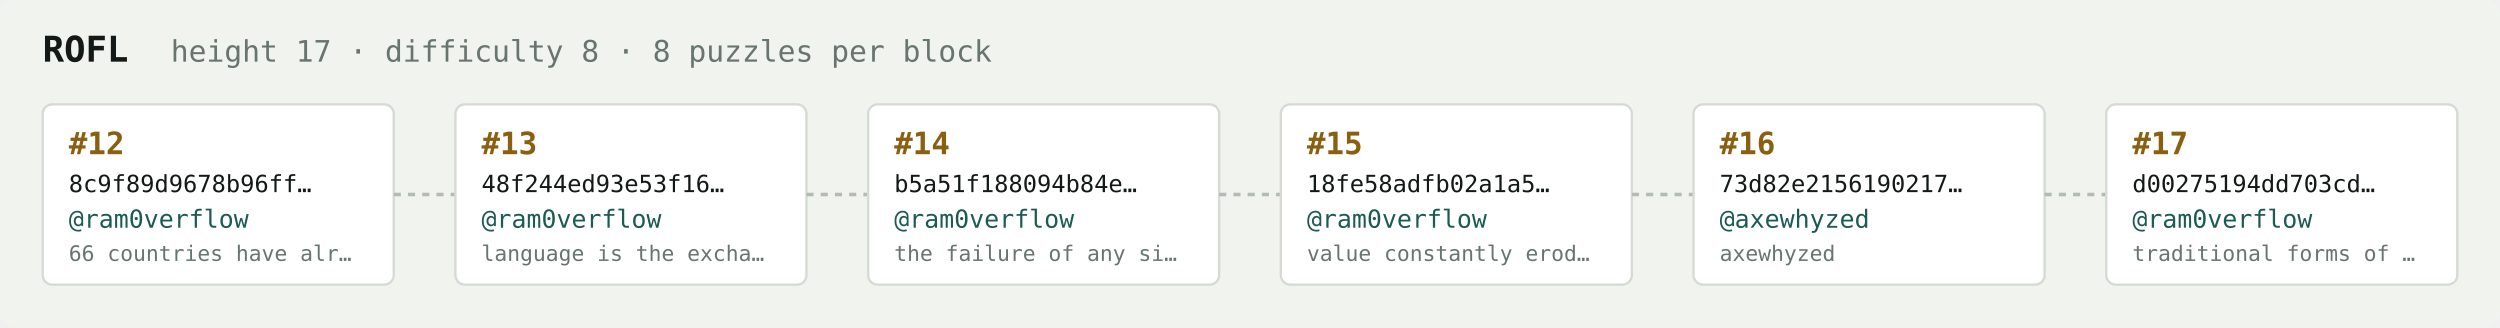
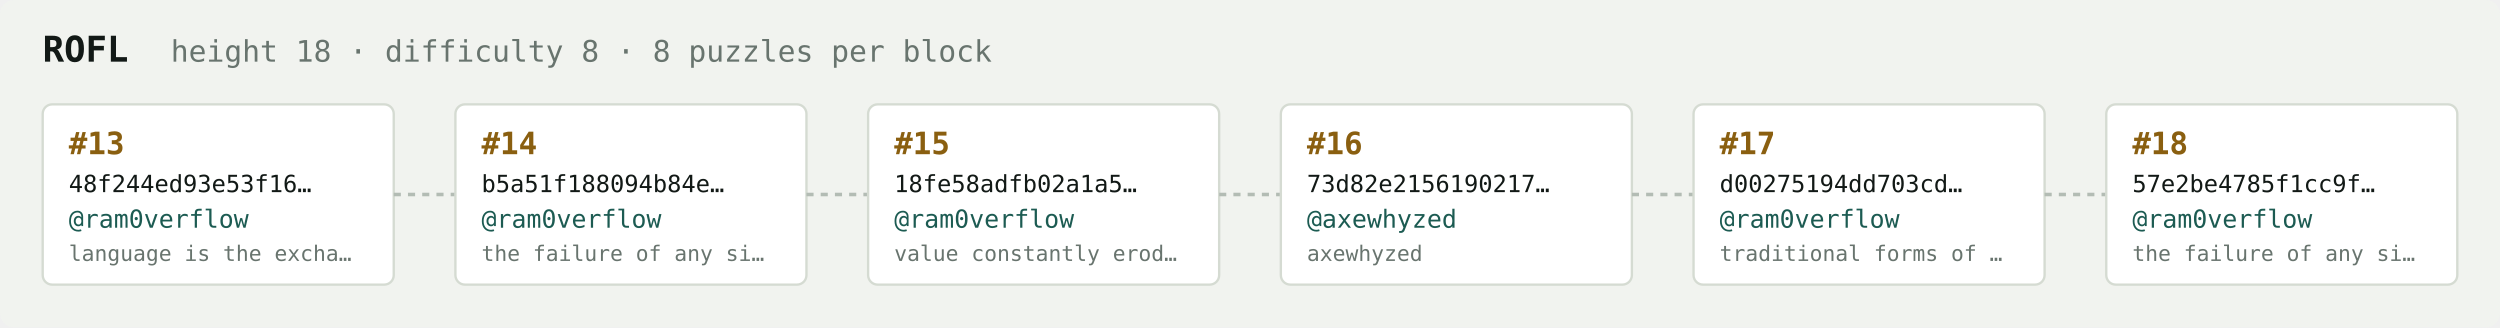
<svg xmlns="http://www.w3.org/2000/svg" width="1054" height="138" viewBox="0 0 1054 138" font-family="ui-monospace,SFMono-Regular,Menlo,monospace">
  <rect fill="#f1f3ef" width="1054" height="138" rx="6" />
  <text x="18" y="26" fill="#121916" font-size="15" font-weight="700">ROFL</text>
-   <text x="72" y="26" fill="#68746e" font-size="12.5">height 17 · difficulty 8 · 8 puzzles per block</text>
+   <text x="72" y="26" fill="#68746e" font-size="12.5">height 18 · difficulty 8 · 8 puzzles per block</text>
  <rect x="18" y="44" width="148" height="76" rx="4" fill="#ffffff" stroke="#d5dbd2" stroke-width="1" />
-   <text x="29" y="65" fill="#8a5f10" font-size="13" font-weight="700">#12</text>
-   <text x="29" y="81" fill="#121916" font-size="10">8c9f89d9678b96ff…</text>
+   <text x="29" y="65" fill="#8a5f10" font-size="13" font-weight="700">#13</text>
+   <text x="29" y="81" fill="#121916" font-size="10">48f244ed93e53f16…</text>
  <text x="29" y="96" fill="#1c5b52" font-size="10.5">@ram0verflow</text>
-   <text x="29" y="110" fill="#68746e" font-size="9">66 countries have alr…</text>
+   <text x="29" y="110" fill="#68746e" font-size="9">language is the excha…</text>
  <line x1="166" y1="82.0" x2="192" y2="82.0" stroke="#b3bcb4" stroke-width="1.5" stroke-dasharray="3 3" />
  <rect x="192" y="44" width="148" height="76" rx="4" fill="#ffffff" stroke="#d5dbd2" stroke-width="1" />
-   <text x="203" y="65" fill="#8a5f10" font-size="13" font-weight="700">#13</text>
-   <text x="203" y="81" fill="#121916" font-size="10">48f244ed93e53f16…</text>
+   <text x="203" y="65" fill="#8a5f10" font-size="13" font-weight="700">#14</text>
+   <text x="203" y="81" fill="#121916" font-size="10">b5a51f188094b84e…</text>
  <text x="203" y="96" fill="#1c5b52" font-size="10.5">@ram0verflow</text>
-   <text x="203" y="110" fill="#68746e" font-size="9">language is the excha…</text>
+   <text x="203" y="110" fill="#68746e" font-size="9">the failure of any si…</text>
  <line x1="340" y1="82.0" x2="366" y2="82.0" stroke="#b3bcb4" stroke-width="1.5" stroke-dasharray="3 3" />
  <rect x="366" y="44" width="148" height="76" rx="4" fill="#ffffff" stroke="#d5dbd2" stroke-width="1" />
-   <text x="377" y="65" fill="#8a5f10" font-size="13" font-weight="700">#14</text>
-   <text x="377" y="81" fill="#121916" font-size="10">b5a51f188094b84e…</text>
+   <text x="377" y="65" fill="#8a5f10" font-size="13" font-weight="700">#15</text>
+   <text x="377" y="81" fill="#121916" font-size="10">18fe58adfb02a1a5…</text>
  <text x="377" y="96" fill="#1c5b52" font-size="10.5">@ram0verflow</text>
-   <text x="377" y="110" fill="#68746e" font-size="9">the failure of any si…</text>
+   <text x="377" y="110" fill="#68746e" font-size="9">value constantly erod…</text>
  <line x1="514" y1="82.0" x2="540" y2="82.0" stroke="#b3bcb4" stroke-width="1.5" stroke-dasharray="3 3" />
  <rect x="540" y="44" width="148" height="76" rx="4" fill="#ffffff" stroke="#d5dbd2" stroke-width="1" />
-   <text x="551" y="65" fill="#8a5f10" font-size="13" font-weight="700">#15</text>
-   <text x="551" y="81" fill="#121916" font-size="10">18fe58adfb02a1a5…</text>
-   <text x="551" y="96" fill="#1c5b52" font-size="10.5">@ram0verflow</text>
-   <text x="551" y="110" fill="#68746e" font-size="9">value constantly erod…</text>
+   <text x="551" y="65" fill="#8a5f10" font-size="13" font-weight="700">#16</text>
+   <text x="551" y="81" fill="#121916" font-size="10">73d82e2156190217…</text>
+   <text x="551" y="96" fill="#1c5b52" font-size="10.5">@axewhyzed</text>
+   <text x="551" y="110" fill="#68746e" font-size="9">axewhyzed</text>
  <line x1="688" y1="82.0" x2="714" y2="82.0" stroke="#b3bcb4" stroke-width="1.5" stroke-dasharray="3 3" />
  <rect x="714" y="44" width="148" height="76" rx="4" fill="#ffffff" stroke="#d5dbd2" stroke-width="1" />
-   <text x="725" y="65" fill="#8a5f10" font-size="13" font-weight="700">#16</text>
-   <text x="725" y="81" fill="#121916" font-size="10">73d82e2156190217…</text>
-   <text x="725" y="96" fill="#1c5b52" font-size="10.5">@axewhyzed</text>
-   <text x="725" y="110" fill="#68746e" font-size="9">axewhyzed</text>
+   <text x="725" y="65" fill="#8a5f10" font-size="13" font-weight="700">#17</text>
+   <text x="725" y="81" fill="#121916" font-size="10">d00275194dd703cd…</text>
+   <text x="725" y="96" fill="#1c5b52" font-size="10.5">@ram0verflow</text>
+   <text x="725" y="110" fill="#68746e" font-size="9">traditional forms of …</text>
  <line x1="862" y1="82.0" x2="888" y2="82.0" stroke="#b3bcb4" stroke-width="1.5" stroke-dasharray="3 3" />
  <rect x="888" y="44" width="148" height="76" rx="4" fill="#ffffff" stroke="#d5dbd2" stroke-width="1" />
-   <text x="899" y="65" fill="#8a5f10" font-size="13" font-weight="700">#17</text>
-   <text x="899" y="81" fill="#121916" font-size="10">d00275194dd703cd…</text>
+   <text x="899" y="65" fill="#8a5f10" font-size="13" font-weight="700">#18</text>
+   <text x="899" y="81" fill="#121916" font-size="10">57e2be4785f1cc9f…</text>
  <text x="899" y="96" fill="#1c5b52" font-size="10.5">@ram0verflow</text>
-   <text x="899" y="110" fill="#68746e" font-size="9">traditional forms of …</text>
+   <text x="899" y="110" fill="#68746e" font-size="9">the failure of any si…</text>
</svg>
